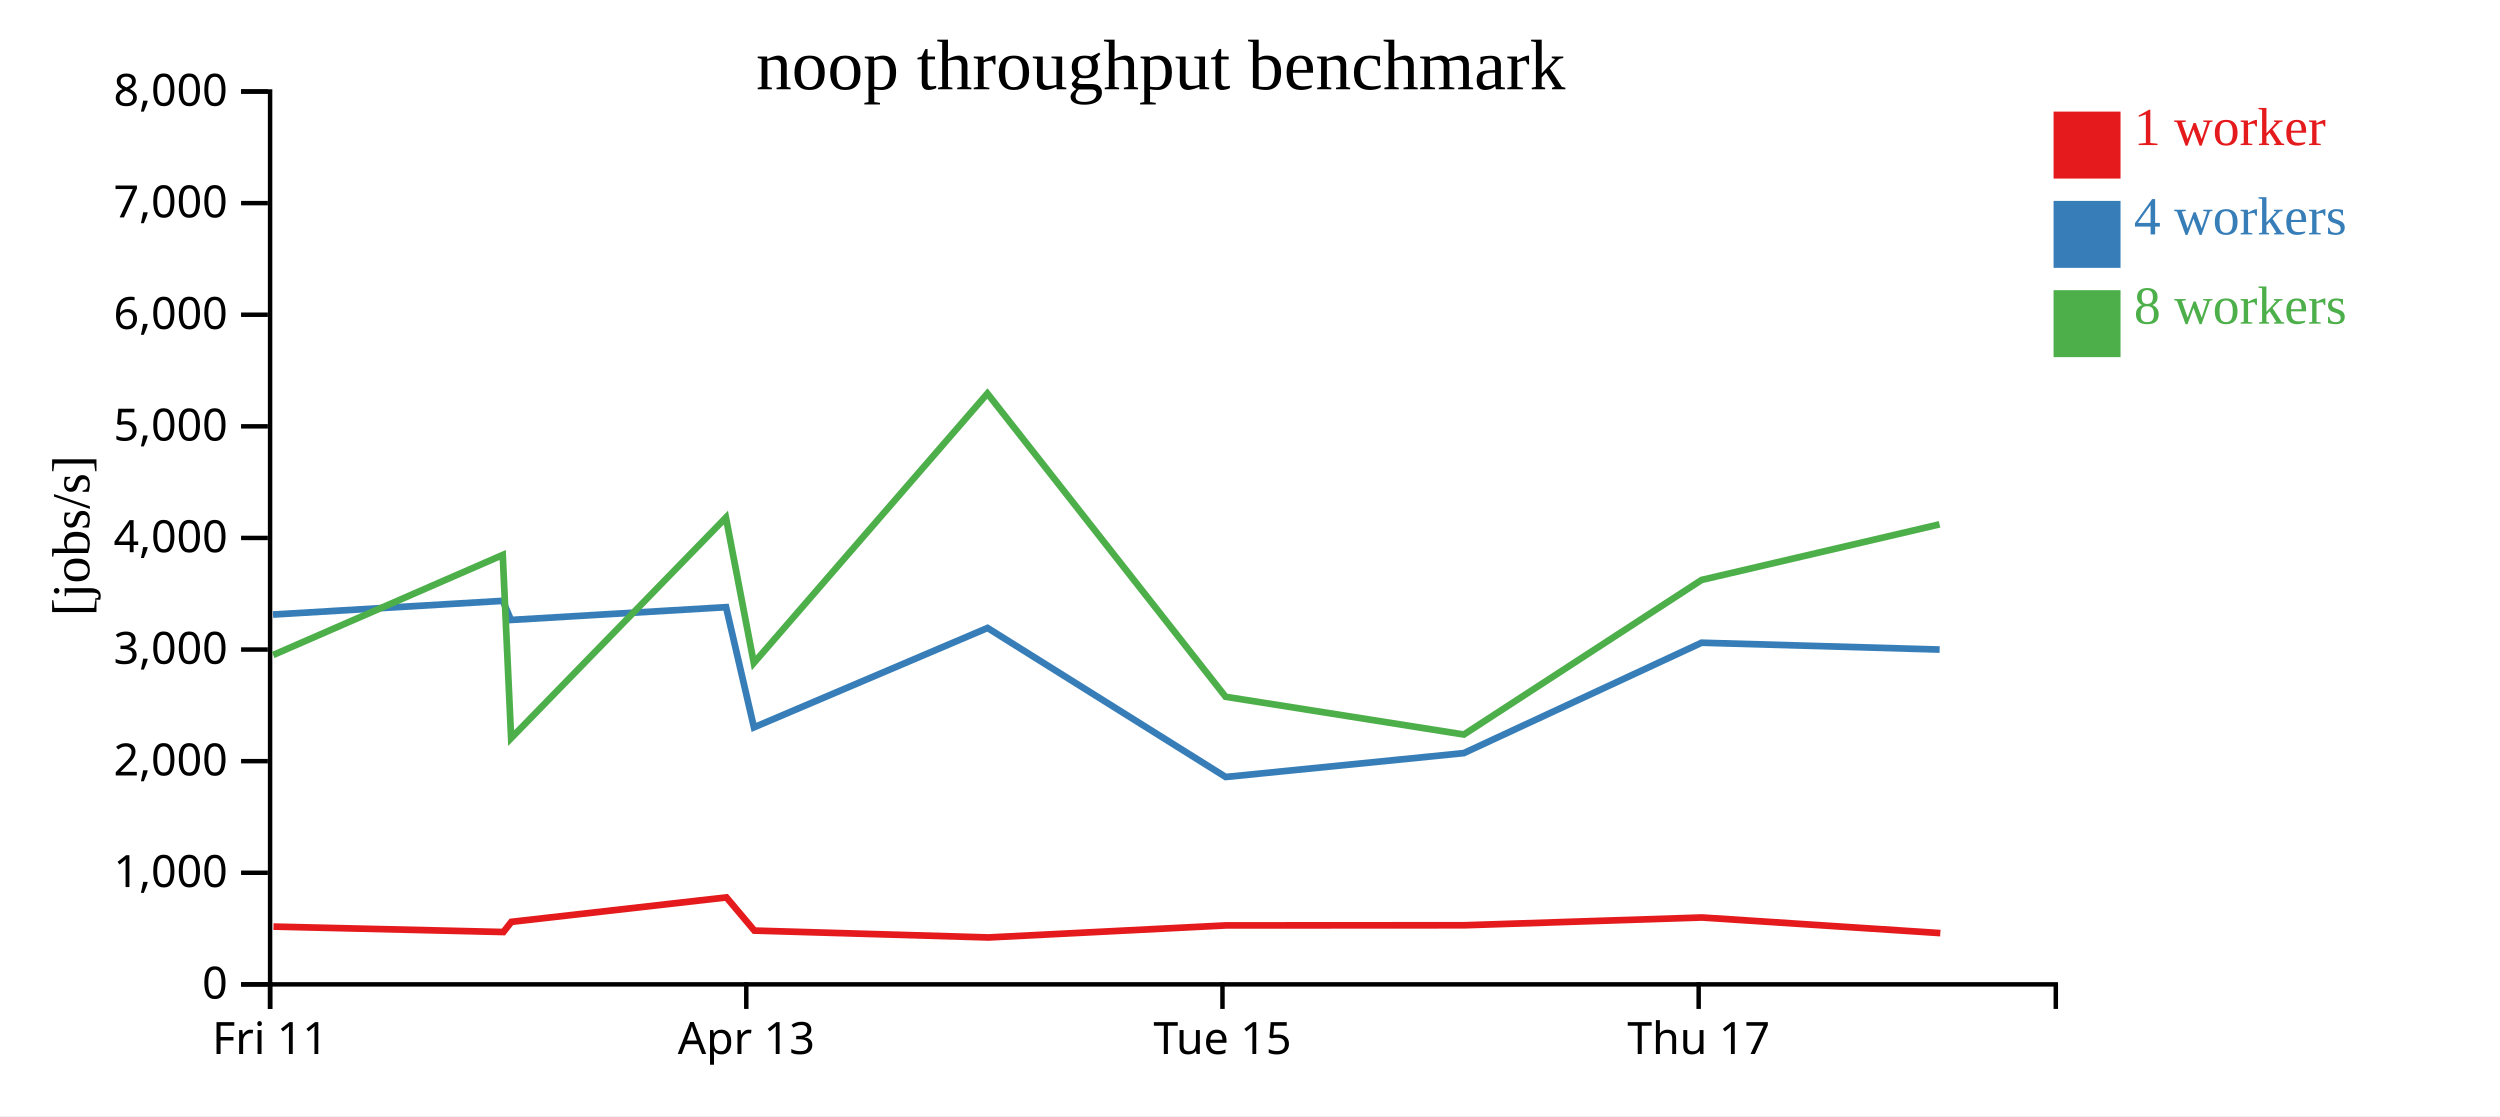
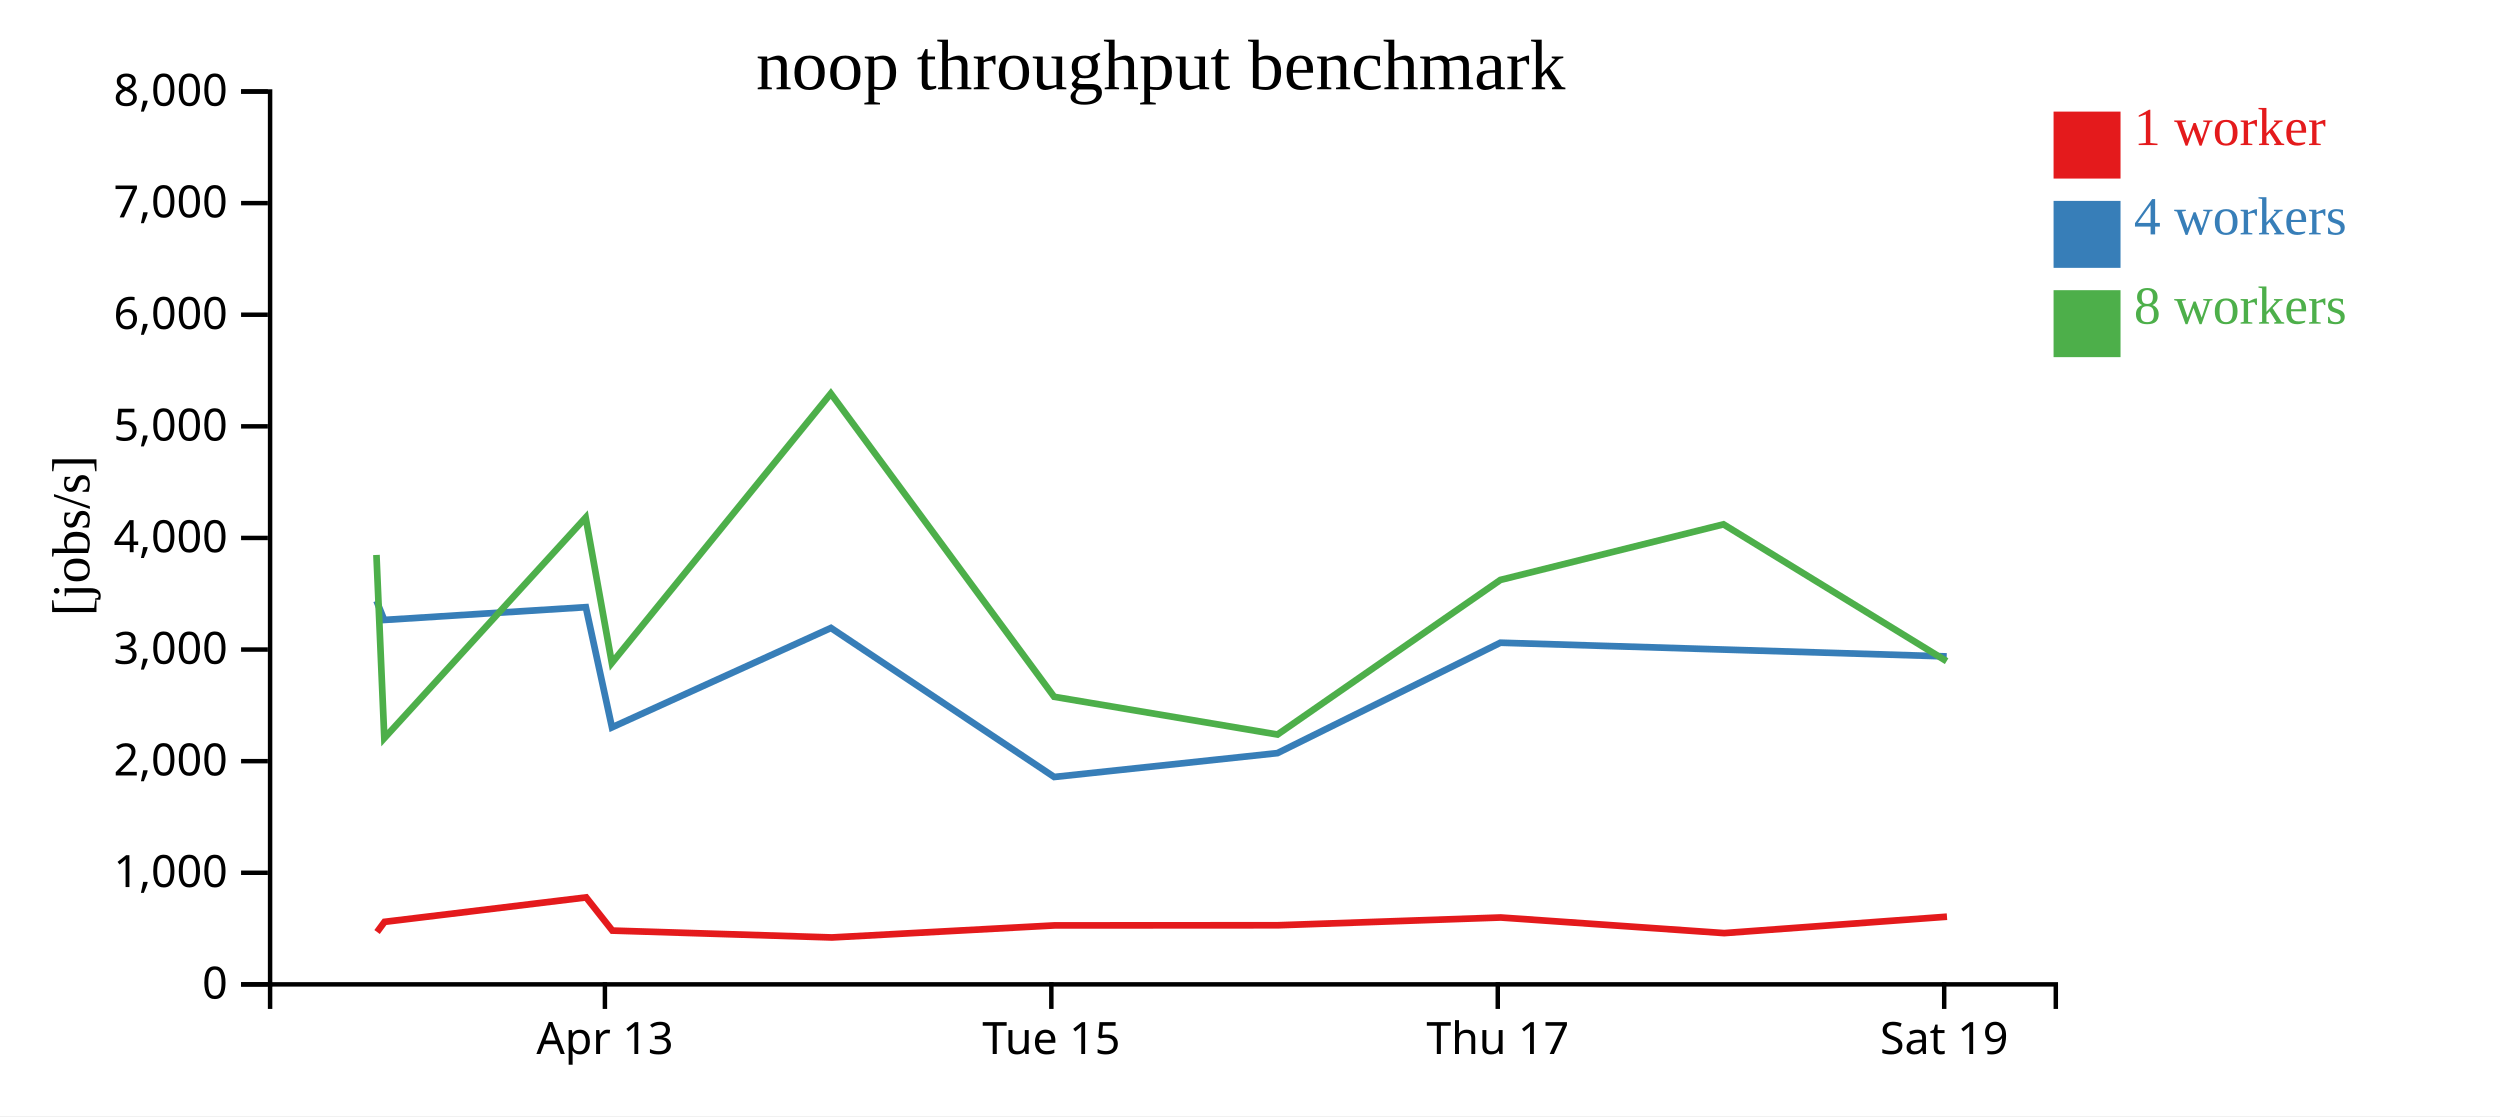
<svg xmlns="http://www.w3.org/2000/svg" width="560" height="250">
  <rect width="100%" height="100%" fill="white" />
  <g transform="translate(60,20)">
    <g transform="translate(0,200)" fill="none" font-size="10" font-family="sans-serif" text-anchor="middle">
      <path class="domain" stroke="currentColor" d="M0.5,6V0.5H400.5V6" />
-       <g class="tick" opacity="1" transform="translate(0.5,0)">
-         <line stroke="currentColor" y2="6" />
-         <text fill="currentColor" y="9" dy="0.71em">Fri 11</text>
-       </g>
-       <g class="tick" opacity="1" transform="translate(107.1667,0)">
+       <g class="tick" opacity="1" transform="translate(75.5,0)">
        <line stroke="currentColor" y2="6" />
        <text fill="currentColor" y="9" dy="0.71em">Apr 13</text>
      </g>
-       <g class="tick" opacity="1" transform="translate(213.8333,0)">
+       <g class="tick" opacity="1" transform="translate(175.5,0)">
        <line stroke="currentColor" y2="6" />
        <text fill="currentColor" y="9" dy="0.71em">Tue 15</text>
      </g>
-       <g class="tick" opacity="1" transform="translate(320.5,0)">
+       <g class="tick" opacity="1" transform="translate(275.5,0)">
        <line stroke="currentColor" y2="6" />
        <text fill="currentColor" y="9" dy="0.71em">Thu 17</text>
+       </g>
+       <g class="tick" opacity="1" transform="translate(375.5,0)">
+         <line stroke="currentColor" y2="6" />
+         <text fill="currentColor" y="9" dy="0.71em">Sat 19</text>
      </g>
    </g>
    <g fill="none" font-size="10" font-family="sans-serif" text-anchor="end">
      <path class="domain" stroke="currentColor" d="M-6,200.5H0.5V0.5H-6" />
      <g class="tick" opacity="1" transform="translate(0,200.5)">
        <line stroke="currentColor" x2="-6" />
        <text fill="currentColor" x="-9" dy="0.32em">0</text>
      </g>
      <g class="tick" opacity="1" transform="translate(0,175.5)">
        <line stroke="currentColor" x2="-6" />
        <text fill="currentColor" x="-9" dy="0.32em">1,000</text>
      </g>
      <g class="tick" opacity="1" transform="translate(0,150.5)">
        <line stroke="currentColor" x2="-6" />
        <text fill="currentColor" x="-9" dy="0.32em">2,000</text>
      </g>
      <g class="tick" opacity="1" transform="translate(0,125.5)">
        <line stroke="currentColor" x2="-6" />
        <text fill="currentColor" x="-9" dy="0.32em">3,000</text>
      </g>
      <g class="tick" opacity="1" transform="translate(0,100.5)">
        <line stroke="currentColor" x2="-6" />
        <text fill="currentColor" x="-9" dy="0.32em">4,000</text>
      </g>
      <g class="tick" opacity="1" transform="translate(0,75.5)">
        <line stroke="currentColor" x2="-6" />
        <text fill="currentColor" x="-9" dy="0.32em">5,000</text>
      </g>
      <g class="tick" opacity="1" transform="translate(0,50.5)">
        <line stroke="currentColor" x2="-6" />
        <text fill="currentColor" x="-9" dy="0.32em">6,000</text>
      </g>
      <g class="tick" opacity="1" transform="translate(0,25.5)">
        <line stroke="currentColor" x2="-6" />
        <text fill="currentColor" x="-9" dy="0.32em">7,000</text>
      </g>
      <g class="tick" opacity="1" transform="translate(0,0.5)">
        <line stroke="currentColor" x2="-6" />
        <text fill="currentColor" x="-9" dy="0.32em">8,000</text>
      </g>
    </g>
    <text text-anchor="middle" style="font-size: 12px" transform="rotate(-90)" y="-40" x="-100">[jobs/s]</text>
    <text text-anchor="middle" style="font-size: 16px" y="0" x="200">noop throughput benchmark</text>
-     <path class="line" fill="none" stroke="#e41a1c" stroke-width="1.5" d="M1.263,187.557L52.759,188.773L54.549,186.495L102.716,181.017L108.977,188.452L161.437,189.991L214.6,187.294L267.972,187.26L321.248,185.52L374.636,189.016" />
-     <path class="line" fill="none" stroke="#377eb8" stroke-width="1.5" d="M1.155,117.66L52.628,114.587L54.463,118.868L102.642,116.007L108.884,142.926L161.209,120.664L214.547,154.043L267.883,148.698L321.159,123.968L374.482,125.503" />
-     <path class="line" fill="none" stroke="#4daf4a" stroke-width="1.5" d="M1.179,126.721L52.613,104.307L54.492,145.345L102.603,95.936L108.857,128.499L161.177,68.146L214.533,136.078L267.903,144.536L321.158,109.906L374.462,97.451" />
+     <path class="line" fill="none" stroke="#e41a1c" stroke-width="1.5" d="M24.461,188.773L26.139,186.495L71.296,181.017L77.166,188.452L126.347,189.991L176.188,187.294L226.224,187.26L276.17,185.52L326.222,189.016L376.125,185.34" />
+     <path class="line" fill="none" stroke="#377eb8" stroke-width="1.5" d="M24.339,114.587L26.059,118.868L71.227,116.007L77.078,142.926L126.133,120.664L176.138,154.043L226.141,148.698L276.086,123.968L326.077,125.503L376.061,127.04" />
+     <path class="line" fill="none" stroke="#4daf4a" stroke-width="1.5" d="M24.325,104.307L26.086,145.345L71.19,95.936L77.053,128.499L126.103,68.146L176.125,136.078L226.159,144.536L276.085,109.906L326.058,97.451L376.042,128.113" />
    <rect class="dot" x="400" y="5" width="15" height="15" style="fill: #e41a1c;" />
    <rect class="dot" x="400" y="25" width="15" height="15" style="fill: #377eb8;" />
    <rect class="dot" x="400" y="45" width="15" height="15" style="fill: #4daf4a;" />
    <text class="label" x="418" y="12.5" style="fill: #e41a1c; alignment-baseline: middle;" text-anchor="left">1 worker</text>
    <text class="label" x="418" y="32.5" style="fill: #377eb8; alignment-baseline: middle;" text-anchor="left">4 workers</text>
    <text class="label" x="418" y="52.5" style="fill: #4daf4a; alignment-baseline: middle;" text-anchor="left">8 workers</text>
  </g>
</svg>
